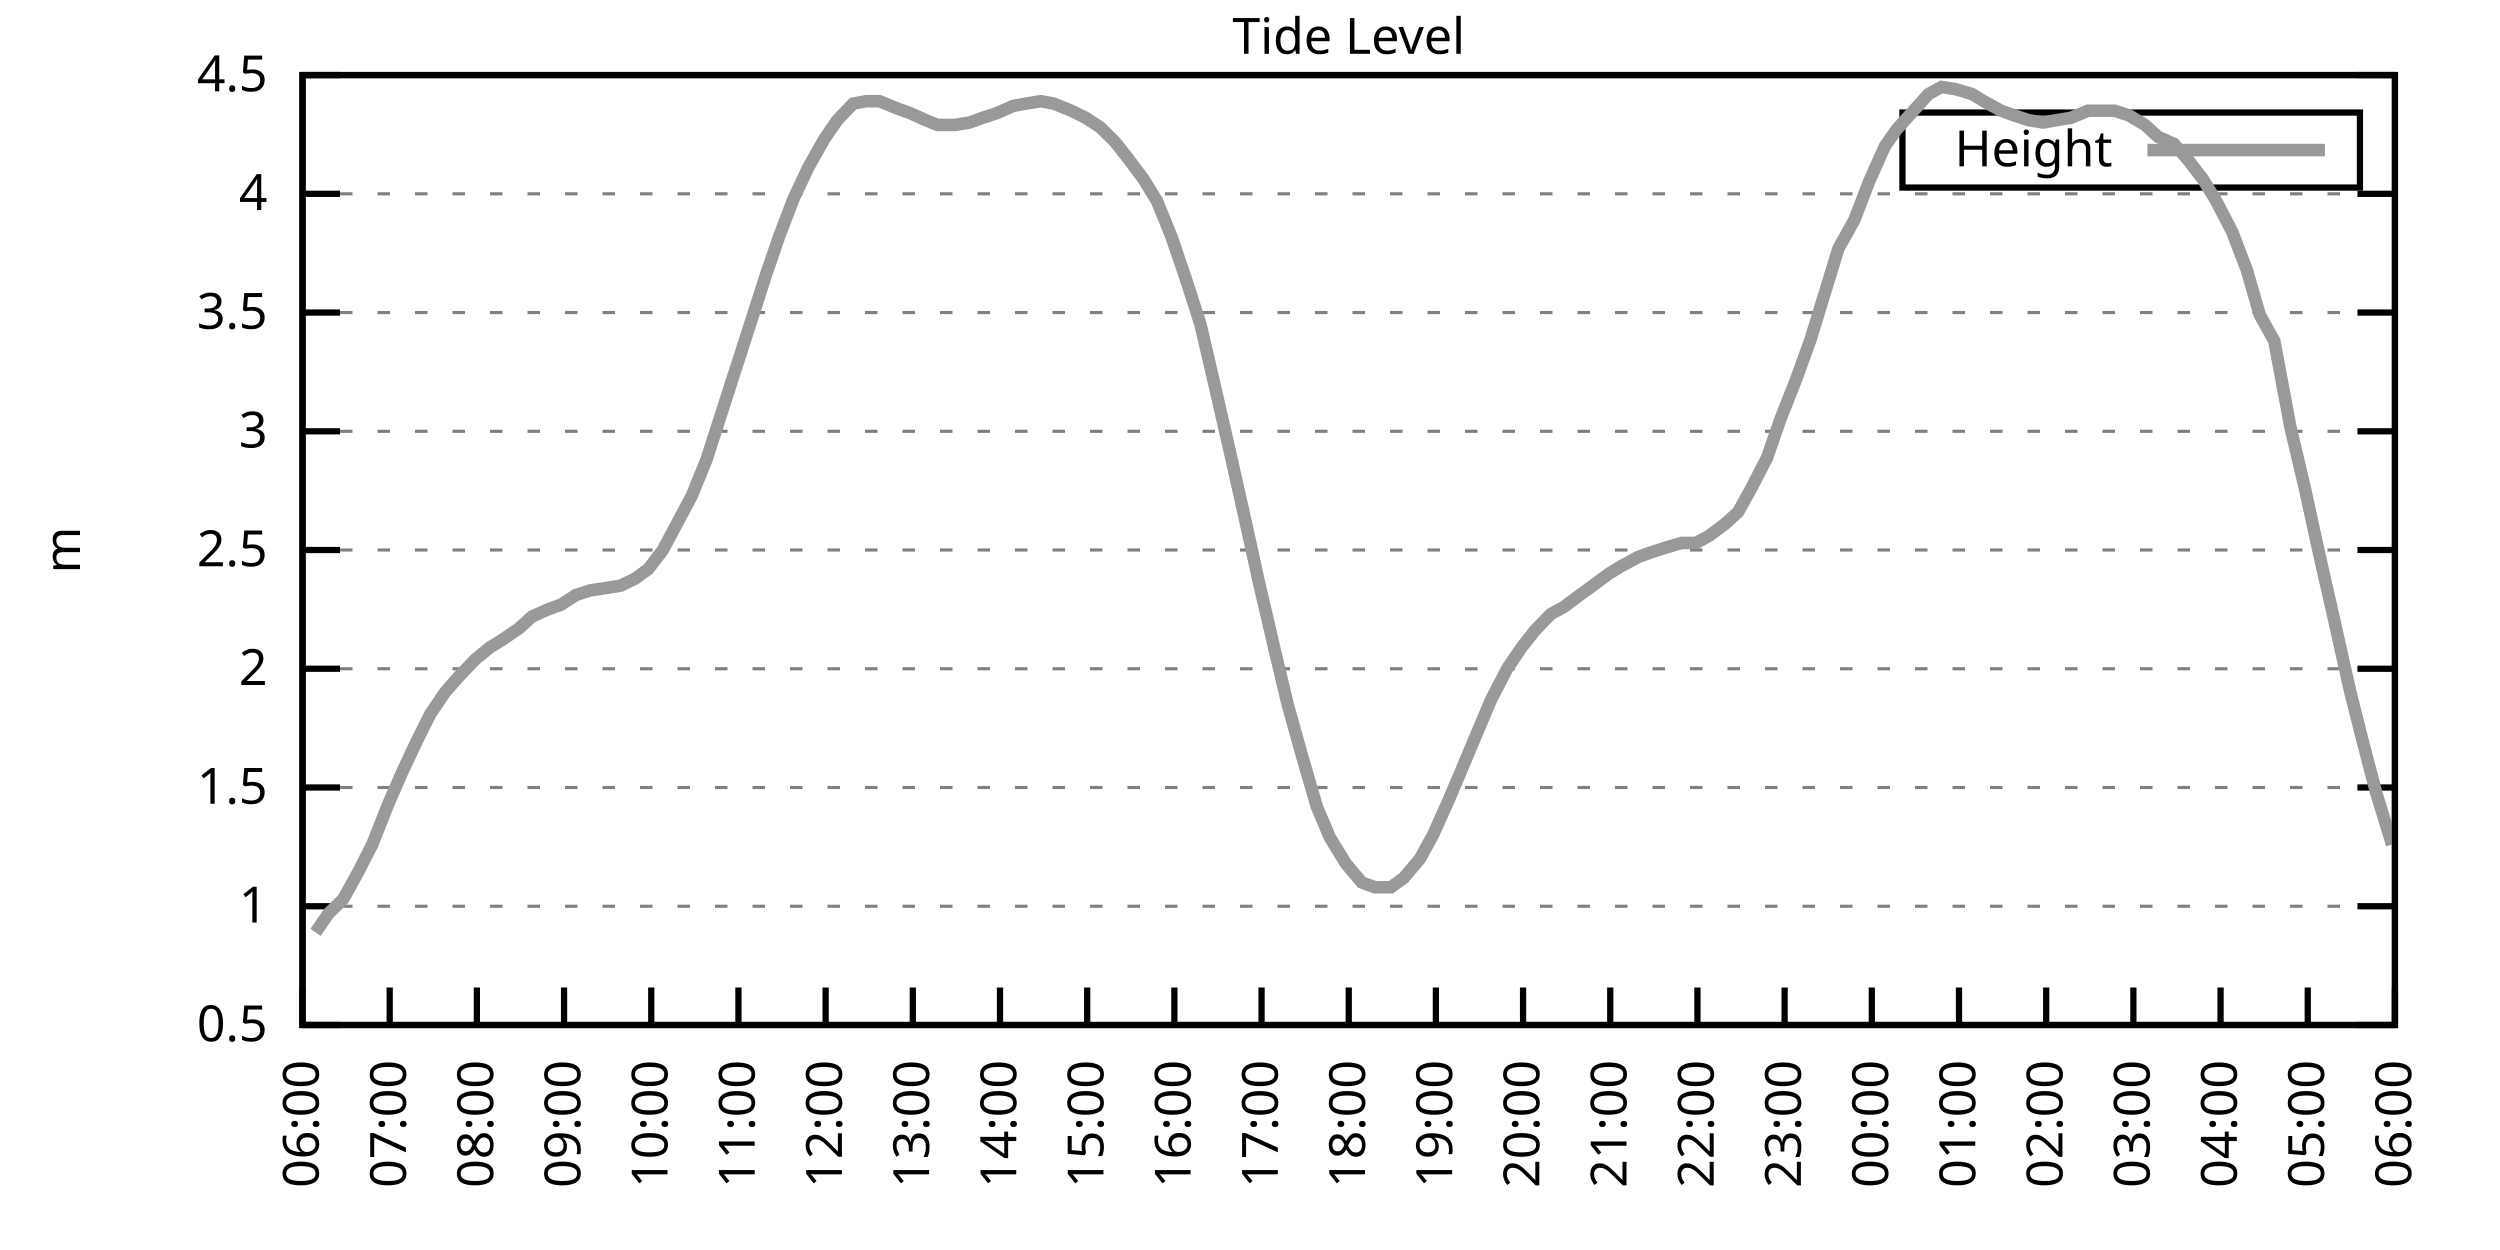
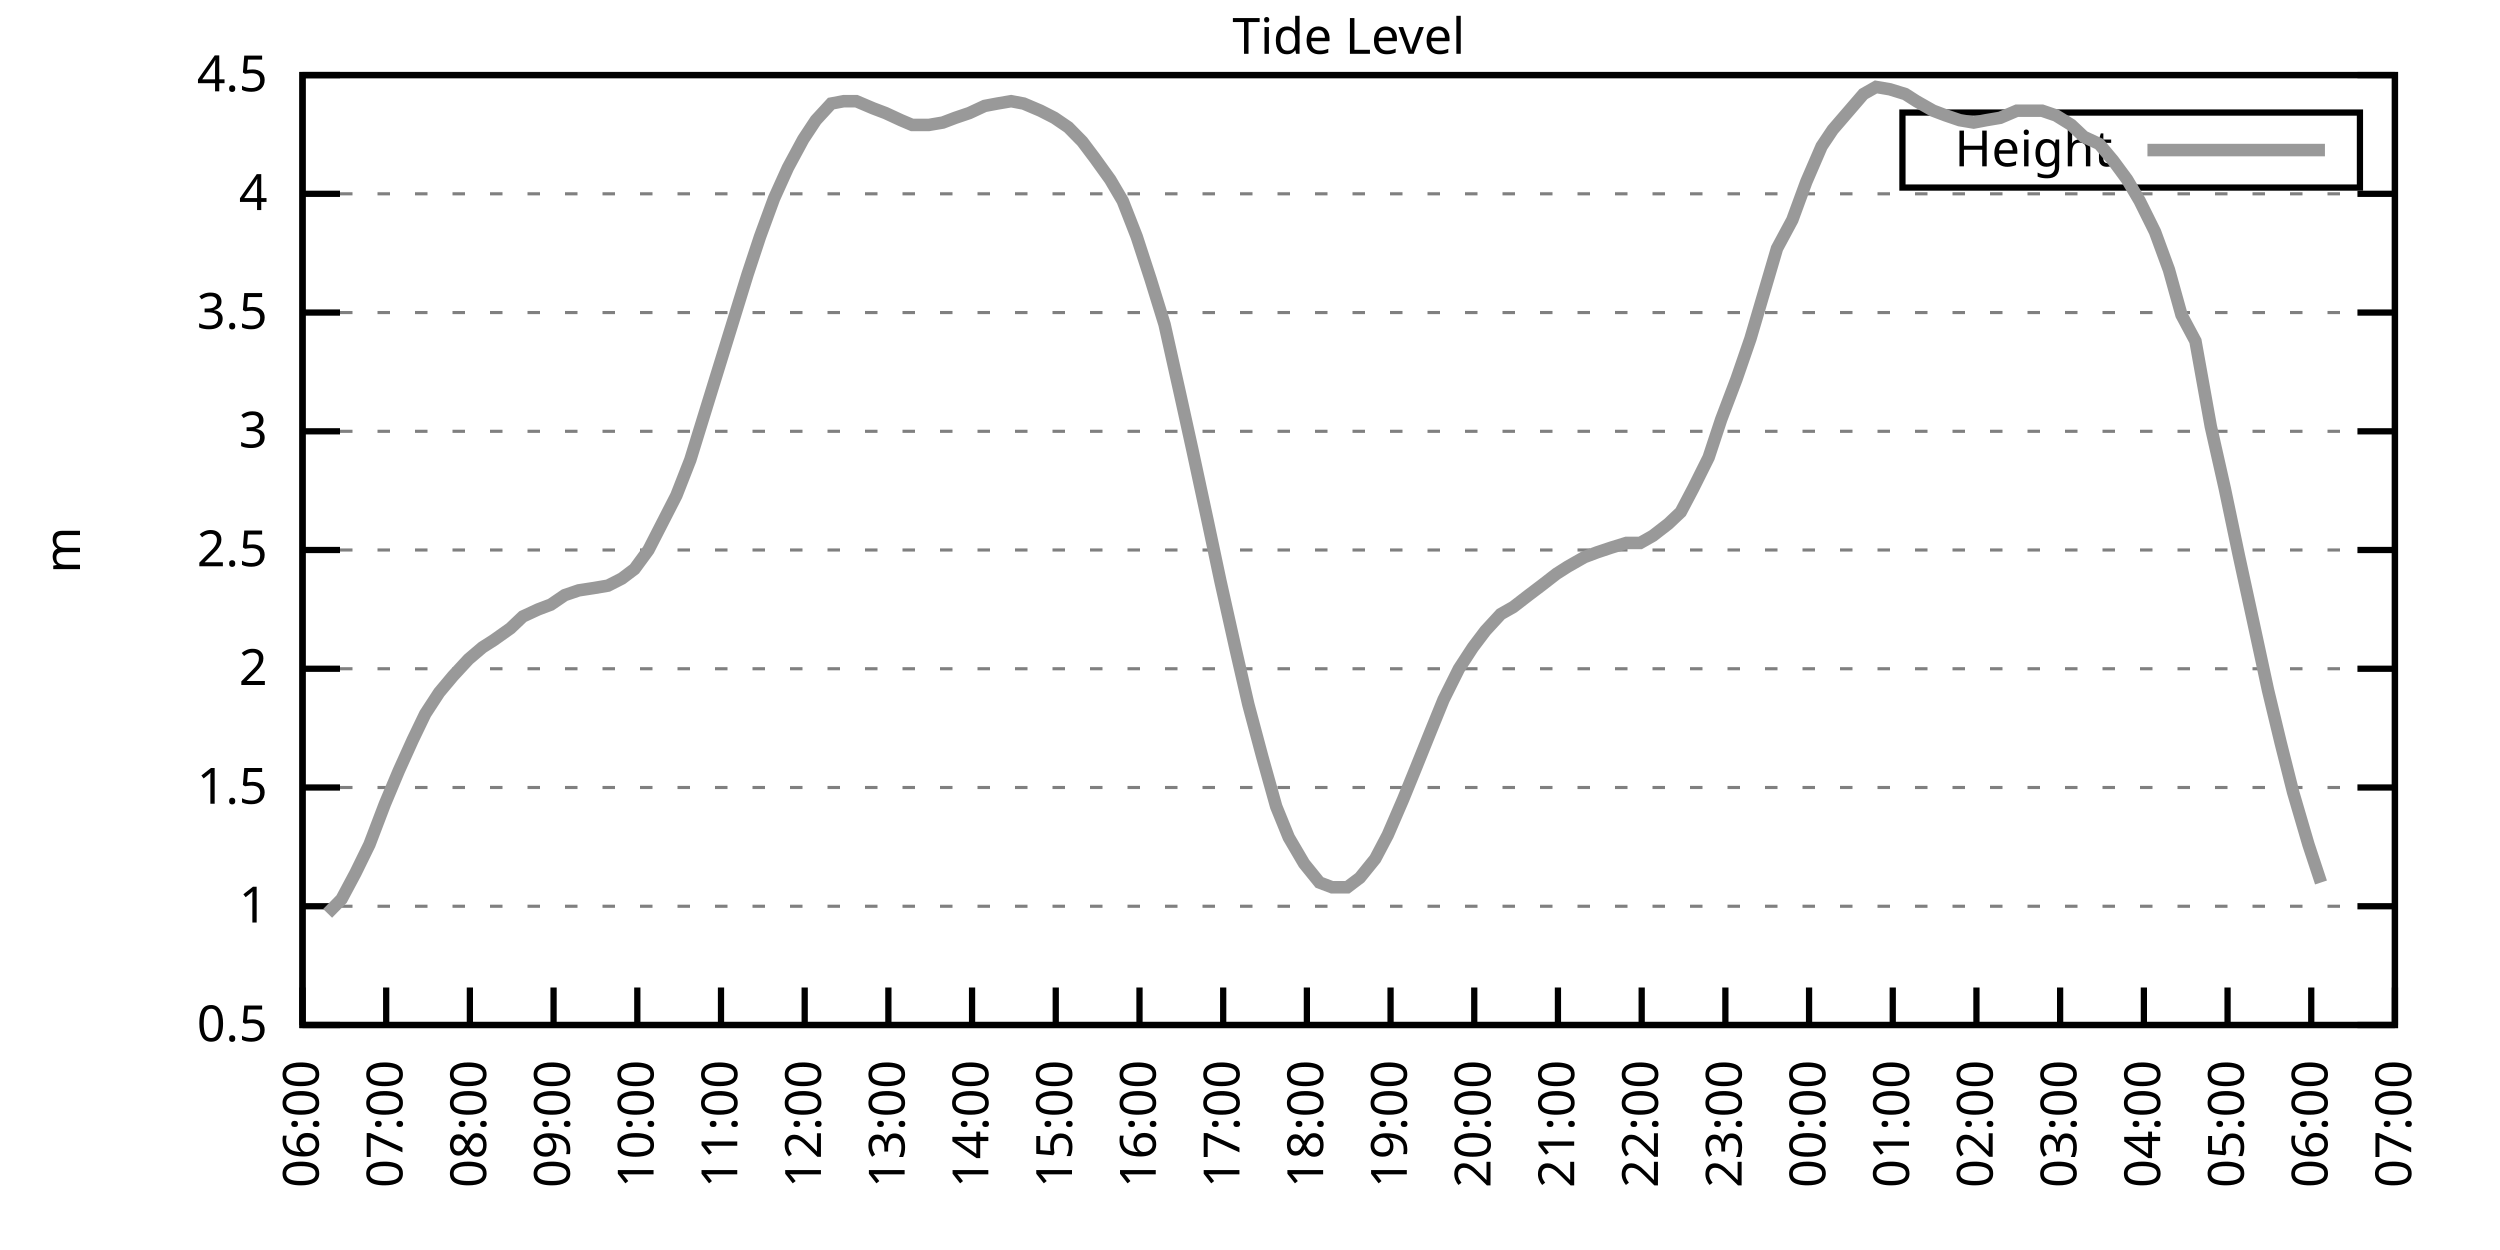
<svg xmlns="http://www.w3.org/2000/svg" xmlns:xlink="http://www.w3.org/1999/xlink" width="400" height="200" viewBox="0 0 400 200">
  <g id="gnuplot_canvas">
    <rect x="0" y="0" width="400" height="200" fill="none" />
    <defs>
      <circle id="gpDot" r="0.5" stroke-width="0.5" stroke="currentColor" />
      <path id="gpPt0" stroke-width="0.333" stroke="currentColor" d="M-1,0 h2 M0,-1 v2" />
      <path id="gpPt1" stroke-width="0.333" stroke="currentColor" d="M-1,-1 L1,1 M1,-1 L-1,1" />
      <path id="gpPt2" stroke-width="0.333" stroke="currentColor" d="M-1,0 L1,0 M0,-1 L0,1 M-1,-1 L1,1 M-1,1 L1,-1" />
      <rect id="gpPt3" stroke-width="0.333" stroke="currentColor" x="-1" y="-1" width="2" height="2" />
      <rect id="gpPt4" stroke-width="0.333" stroke="currentColor" fill="currentColor" x="-1" y="-1" width="2" height="2" />
      <circle id="gpPt5" stroke-width="0.333" stroke="currentColor" cx="0" cy="0" r="1" />
      <use xlink:href="#gpPt5" id="gpPt6" fill="currentColor" stroke="none" />
      <path id="gpPt7" stroke-width="0.333" stroke="currentColor" d="M0,-1.33 L-1.33,0.67 L1.33,0.67 z" />
      <use xlink:href="#gpPt7" id="gpPt8" fill="currentColor" stroke="none" />
      <use xlink:href="#gpPt7" id="gpPt9" stroke="currentColor" transform="rotate(180)" />
      <use xlink:href="#gpPt9" id="gpPt10" fill="currentColor" stroke="none" />
      <use xlink:href="#gpPt3" id="gpPt11" stroke="currentColor" transform="rotate(45)" />
      <use xlink:href="#gpPt11" id="gpPt12" fill="currentColor" stroke="none" />
      <path id="gpPt13" stroke-width="0.333" stroke="currentColor" d="M0,1.330 L1.265,0.411 L0.782,-1.067 L-0.782,-1.076 L-1.265,0.411 z" />
      <use xlink:href="#gpPt13" id="gpPt14" fill="currentColor" stroke="none" />
      <filter id="textbox" filterUnits="objectBoundingBox" x="0" y="0" height="1" width="1">
        <feFlood flood-color="white" flood-opacity="1" result="bgnd" />
        <feComposite in="SourceGraphic" in2="bgnd" operator="atop" />
      </filter>
      <filter id="greybox" filterUnits="objectBoundingBox" x="0" y="0" height="1" width="1">
        <feFlood flood-color="lightgrey" flood-opacity="1" result="grey" />
        <feComposite in="SourceGraphic" in2="grey" operator="atop" />
      </filter>
    </defs>
    <g fill="none" color="white" stroke="currentColor" stroke-width="1.00" stroke-linecap="butt" stroke-linejoin="miter">
</g>
    <g fill="none" color="black" stroke="currentColor" stroke-width="1.00" stroke-linecap="butt" stroke-linejoin="miter">
      <g stroke="none" shape-rendering="crispEdges">
        <polygon fill="rgb(255, 255, 255)" points="48.40,164.00 383.18,164.00 383.18,12.02 48.40,12.02 " />
      </g>
    </g>
    <g fill="none" color="black" stroke="currentColor" stroke-width="1.00" stroke-linecap="butt" stroke-linejoin="miter">
</g>
    <g fill="none" color="black" stroke="black" stroke-width="0.50" stroke-linecap="butt" stroke-linejoin="miter">
</g>
    <g fill="none" color="gray" stroke="currentColor" stroke-width="0.50" stroke-linecap="butt" stroke-linejoin="miter">
      <path stroke="gray" stroke-dasharray="2,4" class="gridline" d="M48.40,164.00 L383.19,164.00  " />
    </g>
    <g fill="none" color="gray" stroke="gray" stroke-width="1.00" stroke-linecap="butt" stroke-linejoin="miter">
</g>
    <g fill="none" color="black" stroke="currentColor" stroke-width="1.00" stroke-linecap="butt" stroke-linejoin="miter">
      <path stroke="black" d="M48.40,164.00 L54.40,164.00 M383.19,164.00 L377.19,164.00  " />
      <g transform="translate(42.80,166.60)" stroke="none" fill="black" font-family="Sans" font-size="8.00" text-anchor="end">
        <text>
          <tspan font-family="Sans"> 0.5</tspan>
        </text>
      </g>
    </g>
    <g fill="none" color="black" stroke="currentColor" stroke-width="1.00" stroke-linecap="butt" stroke-linejoin="miter">
</g>
    <g fill="none" color="black" stroke="black" stroke-width="0.50" stroke-linecap="butt" stroke-linejoin="miter">
</g>
    <g fill="none" color="gray" stroke="currentColor" stroke-width="0.50" stroke-linecap="butt" stroke-linejoin="miter">
      <path stroke="gray" stroke-dasharray="2,4" class="gridline" d="M48.40,145.00 L383.19,145.00  " />
    </g>
    <g fill="none" color="gray" stroke="gray" stroke-width="1.00" stroke-linecap="butt" stroke-linejoin="miter">
</g>
    <g fill="none" color="black" stroke="currentColor" stroke-width="1.00" stroke-linecap="butt" stroke-linejoin="miter">
      <path stroke="black" d="M48.40,145.00 L54.40,145.00 M383.19,145.00 L377.19,145.00  " />
      <g transform="translate(42.80,147.60)" stroke="none" fill="black" font-family="Sans" font-size="8.00" text-anchor="end">
        <text>
          <tspan font-family="Sans"> 1</tspan>
        </text>
      </g>
    </g>
    <g fill="none" color="black" stroke="currentColor" stroke-width="1.00" stroke-linecap="butt" stroke-linejoin="miter">
</g>
    <g fill="none" color="black" stroke="black" stroke-width="0.50" stroke-linecap="butt" stroke-linejoin="miter">
</g>
    <g fill="none" color="gray" stroke="currentColor" stroke-width="0.50" stroke-linecap="butt" stroke-linejoin="miter">
      <path stroke="gray" stroke-dasharray="2,4" class="gridline" d="M48.40,126.00 L383.19,126.00  " />
    </g>
    <g fill="none" color="gray" stroke="gray" stroke-width="1.00" stroke-linecap="butt" stroke-linejoin="miter">
</g>
    <g fill="none" color="black" stroke="currentColor" stroke-width="1.00" stroke-linecap="butt" stroke-linejoin="miter">
      <path stroke="black" d="M48.40,126.00 L54.40,126.00 M383.19,126.00 L377.19,126.00  " />
      <g transform="translate(42.80,128.60)" stroke="none" fill="black" font-family="Sans" font-size="8.00" text-anchor="end">
        <text>
          <tspan font-family="Sans"> 1.5</tspan>
        </text>
      </g>
    </g>
    <g fill="none" color="black" stroke="currentColor" stroke-width="1.00" stroke-linecap="butt" stroke-linejoin="miter">
</g>
    <g fill="none" color="black" stroke="black" stroke-width="0.50" stroke-linecap="butt" stroke-linejoin="miter">
</g>
    <g fill="none" color="gray" stroke="currentColor" stroke-width="0.50" stroke-linecap="butt" stroke-linejoin="miter">
      <path stroke="gray" stroke-dasharray="2,4" class="gridline" d="M48.40,107.00 L383.19,107.00  " />
    </g>
    <g fill="none" color="gray" stroke="gray" stroke-width="1.00" stroke-linecap="butt" stroke-linejoin="miter">
</g>
    <g fill="none" color="black" stroke="currentColor" stroke-width="1.00" stroke-linecap="butt" stroke-linejoin="miter">
      <path stroke="black" d="M48.40,107.00 L54.40,107.00 M383.19,107.00 L377.19,107.00  " />
      <g transform="translate(42.80,109.60)" stroke="none" fill="black" font-family="Sans" font-size="8.00" text-anchor="end">
        <text>
          <tspan font-family="Sans"> 2</tspan>
        </text>
      </g>
    </g>
    <g fill="none" color="black" stroke="currentColor" stroke-width="1.00" stroke-linecap="butt" stroke-linejoin="miter">
</g>
    <g fill="none" color="black" stroke="black" stroke-width="0.50" stroke-linecap="butt" stroke-linejoin="miter">
</g>
    <g fill="none" color="gray" stroke="currentColor" stroke-width="0.50" stroke-linecap="butt" stroke-linejoin="miter">
      <path stroke="gray" stroke-dasharray="2,4" class="gridline" d="M48.40,88.00 L383.19,88.00  " />
    </g>
    <g fill="none" color="gray" stroke="gray" stroke-width="1.00" stroke-linecap="butt" stroke-linejoin="miter">
</g>
    <g fill="none" color="black" stroke="currentColor" stroke-width="1.00" stroke-linecap="butt" stroke-linejoin="miter">
      <path stroke="black" d="M48.40,88.00 L54.40,88.00 M383.19,88.00 L377.19,88.00  " />
      <g transform="translate(42.80,90.60)" stroke="none" fill="black" font-family="Sans" font-size="8.00" text-anchor="end">
        <text>
          <tspan font-family="Sans"> 2.5</tspan>
        </text>
      </g>
    </g>
    <g fill="none" color="black" stroke="currentColor" stroke-width="1.00" stroke-linecap="butt" stroke-linejoin="miter">
</g>
    <g fill="none" color="black" stroke="black" stroke-width="0.50" stroke-linecap="butt" stroke-linejoin="miter">
</g>
    <g fill="none" color="gray" stroke="currentColor" stroke-width="0.50" stroke-linecap="butt" stroke-linejoin="miter">
      <path stroke="gray" stroke-dasharray="2,4" class="gridline" d="M48.40,69.01 L383.19,69.01  " />
    </g>
    <g fill="none" color="gray" stroke="gray" stroke-width="1.00" stroke-linecap="butt" stroke-linejoin="miter">
</g>
    <g fill="none" color="black" stroke="currentColor" stroke-width="1.00" stroke-linecap="butt" stroke-linejoin="miter">
      <path stroke="black" d="M48.40,69.01 L54.40,69.01 M383.19,69.01 L377.19,69.01  " />
      <g transform="translate(42.80,71.61)" stroke="none" fill="black" font-family="Sans" font-size="8.00" text-anchor="end">
        <text>
          <tspan font-family="Sans"> 3</tspan>
        </text>
      </g>
    </g>
    <g fill="none" color="black" stroke="currentColor" stroke-width="1.00" stroke-linecap="butt" stroke-linejoin="miter">
</g>
    <g fill="none" color="black" stroke="black" stroke-width="0.50" stroke-linecap="butt" stroke-linejoin="miter">
</g>
    <g fill="none" color="gray" stroke="currentColor" stroke-width="0.50" stroke-linecap="butt" stroke-linejoin="miter">
      <path stroke="gray" stroke-dasharray="2,4" class="gridline" d="M48.40,50.01 L383.19,50.01  " />
    </g>
    <g fill="none" color="gray" stroke="gray" stroke-width="1.00" stroke-linecap="butt" stroke-linejoin="miter">
</g>
    <g fill="none" color="black" stroke="currentColor" stroke-width="1.00" stroke-linecap="butt" stroke-linejoin="miter">
      <path stroke="black" d="M48.40,50.01 L54.40,50.01 M383.19,50.01 L377.19,50.01  " />
      <g transform="translate(42.80,52.61)" stroke="none" fill="black" font-family="Sans" font-size="8.00" text-anchor="end">
        <text>
          <tspan font-family="Sans"> 3.5</tspan>
        </text>
      </g>
    </g>
    <g fill="none" color="black" stroke="currentColor" stroke-width="1.00" stroke-linecap="butt" stroke-linejoin="miter">
</g>
    <g fill="none" color="black" stroke="black" stroke-width="0.50" stroke-linecap="butt" stroke-linejoin="miter">
</g>
    <g fill="none" color="gray" stroke="currentColor" stroke-width="0.50" stroke-linecap="butt" stroke-linejoin="miter">
      <path stroke="gray" stroke-dasharray="2,4" class="gridline" d="M48.40,31.01 L383.19,31.01  " />
    </g>
    <g fill="none" color="gray" stroke="gray" stroke-width="1.00" stroke-linecap="butt" stroke-linejoin="miter">
</g>
    <g fill="none" color="black" stroke="currentColor" stroke-width="1.00" stroke-linecap="butt" stroke-linejoin="miter">
      <path stroke="black" d="M48.40,31.01 L54.40,31.01 M383.19,31.01 L377.19,31.01  " />
      <g transform="translate(42.80,33.61)" stroke="none" fill="black" font-family="Sans" font-size="8.00" text-anchor="end">
        <text>
          <tspan font-family="Sans"> 4</tspan>
        </text>
      </g>
    </g>
    <g fill="none" color="black" stroke="currentColor" stroke-width="1.00" stroke-linecap="butt" stroke-linejoin="miter">
</g>
    <g fill="none" color="black" stroke="black" stroke-width="0.50" stroke-linecap="butt" stroke-linejoin="miter">
</g>
    <g fill="none" color="gray" stroke="currentColor" stroke-width="0.50" stroke-linecap="butt" stroke-linejoin="miter">
      <path stroke="gray" stroke-dasharray="2,4" class="gridline" d="M48.40,12.01 L383.19,12.01  " />
    </g>
    <g fill="none" color="gray" stroke="gray" stroke-width="1.00" stroke-linecap="butt" stroke-linejoin="miter">
</g>
    <g fill="none" color="black" stroke="currentColor" stroke-width="1.00" stroke-linecap="butt" stroke-linejoin="miter">
      <path stroke="black" d="M48.40,12.01 L54.40,12.01 M383.19,12.01 L377.19,12.01  " />
      <g transform="translate(42.80,14.61)" stroke="none" fill="black" font-family="Sans" font-size="8.00" text-anchor="end">
        <text>
          <tspan font-family="Sans"> 4.5</tspan>
        </text>
      </g>
    </g>
    <g fill="none" color="black" stroke="currentColor" stroke-width="1.00" stroke-linecap="butt" stroke-linejoin="miter">
      <path stroke="black" d="M48.40,164.00 L48.40,158.00  " />
      <g transform="translate(51.00,169.60) rotate(270.00)" stroke="none" fill="black" font-family="Sans" font-size="8.00" text-anchor="end">
        <text>
          <tspan font-family="Sans">06:00</tspan>
        </text>
      </g>
    </g>
    <g fill="none" color="black" stroke="currentColor" stroke-width="1.00" stroke-linecap="butt" stroke-linejoin="miter">
-       <path stroke="black" d="M62.35,164.00 L62.35,158.00  " />
-       <g transform="translate(64.95,169.60) rotate(270.00)" stroke="none" fill="black" font-family="Sans" font-size="8.00" text-anchor="end">
+       <path stroke="black" d="M61.79,164.00 L61.79,158.00  " />
+       <g transform="translate(64.39,169.60) rotate(270.00)" stroke="none" fill="black" font-family="Sans" font-size="8.00" text-anchor="end">
        <text>
          <tspan font-family="Sans">07:00</tspan>
        </text>
      </g>
    </g>
    <g fill="none" color="black" stroke="currentColor" stroke-width="1.00" stroke-linecap="butt" stroke-linejoin="miter">
-       <path stroke="black" d="M76.30,164.00 L76.30,158.00  " />
-       <g transform="translate(78.90,169.60) rotate(270.00)" stroke="none" fill="black" font-family="Sans" font-size="8.00" text-anchor="end">
+       <path stroke="black" d="M75.18,164.00 L75.18,158.00  " />
+       <g transform="translate(77.78,169.60) rotate(270.00)" stroke="none" fill="black" font-family="Sans" font-size="8.00" text-anchor="end">
        <text>
          <tspan font-family="Sans">08:00</tspan>
        </text>
      </g>
    </g>
    <g fill="none" color="black" stroke="currentColor" stroke-width="1.00" stroke-linecap="butt" stroke-linejoin="miter">
-       <path stroke="black" d="M90.25,164.00 L90.25,158.00  " />
-       <g transform="translate(92.85,169.60) rotate(270.00)" stroke="none" fill="black" font-family="Sans" font-size="8.00" text-anchor="end">
+       <path stroke="black" d="M88.57,164.00 L88.57,158.00  " />
+       <g transform="translate(91.17,169.60) rotate(270.00)" stroke="none" fill="black" font-family="Sans" font-size="8.00" text-anchor="end">
        <text>
          <tspan font-family="Sans">09:00</tspan>
        </text>
      </g>
    </g>
    <g fill="none" color="black" stroke="currentColor" stroke-width="1.00" stroke-linecap="butt" stroke-linejoin="miter">
-       <path stroke="black" d="M104.20,164.00 L104.20,158.00  " />
-       <g transform="translate(106.80,169.60) rotate(270.00)" stroke="none" fill="black" font-family="Sans" font-size="8.00" text-anchor="end">
+       <path stroke="black" d="M101.97,164.00 L101.97,158.00  " />
+       <g transform="translate(104.57,169.60) rotate(270.00)" stroke="none" fill="black" font-family="Sans" font-size="8.00" text-anchor="end">
        <text>
          <tspan font-family="Sans">10:00</tspan>
        </text>
      </g>
    </g>
    <g fill="none" color="black" stroke="currentColor" stroke-width="1.00" stroke-linecap="butt" stroke-linejoin="miter">
-       <path stroke="black" d="M118.15,164.00 L118.15,158.00  " />
-       <g transform="translate(120.75,169.60) rotate(270.00)" stroke="none" fill="black" font-family="Sans" font-size="8.00" text-anchor="end">
+       <path stroke="black" d="M115.36,164.00 L115.36,158.00  " />
+       <g transform="translate(117.96,169.60) rotate(270.00)" stroke="none" fill="black" font-family="Sans" font-size="8.00" text-anchor="end">
        <text>
          <tspan font-family="Sans">11:00</tspan>
        </text>
      </g>
    </g>
    <g fill="none" color="black" stroke="currentColor" stroke-width="1.00" stroke-linecap="butt" stroke-linejoin="miter">
-       <path stroke="black" d="M132.10,164.00 L132.10,158.00  " />
-       <g transform="translate(134.70,169.60) rotate(270.00)" stroke="none" fill="black" font-family="Sans" font-size="8.00" text-anchor="end">
+       <path stroke="black" d="M128.75,164.00 L128.75,158.00  " />
+       <g transform="translate(131.35,169.60) rotate(270.00)" stroke="none" fill="black" font-family="Sans" font-size="8.00" text-anchor="end">
        <text>
          <tspan font-family="Sans">12:00</tspan>
        </text>
      </g>
    </g>
    <g fill="none" color="black" stroke="currentColor" stroke-width="1.00" stroke-linecap="butt" stroke-linejoin="miter">
-       <path stroke="black" d="M146.05,164.00 L146.05,158.00  " />
-       <g transform="translate(148.65,169.60) rotate(270.00)" stroke="none" fill="black" font-family="Sans" font-size="8.00" text-anchor="end">
+       <path stroke="black" d="M142.14,164.00 L142.14,158.00  " />
+       <g transform="translate(144.74,169.60) rotate(270.00)" stroke="none" fill="black" font-family="Sans" font-size="8.00" text-anchor="end">
        <text>
          <tspan font-family="Sans">13:00</tspan>
        </text>
      </g>
    </g>
    <g fill="none" color="black" stroke="currentColor" stroke-width="1.00" stroke-linecap="butt" stroke-linejoin="miter">
-       <path stroke="black" d="M160.00,164.00 L160.00,158.00  " />
-       <g transform="translate(162.60,169.60) rotate(270.00)" stroke="none" fill="black" font-family="Sans" font-size="8.00" text-anchor="end">
+       <path stroke="black" d="M155.53,164.00 L155.53,158.00  " />
+       <g transform="translate(158.13,169.60) rotate(270.00)" stroke="none" fill="black" font-family="Sans" font-size="8.00" text-anchor="end">
        <text>
          <tspan font-family="Sans">14:00</tspan>
        </text>
      </g>
    </g>
    <g fill="none" color="black" stroke="currentColor" stroke-width="1.00" stroke-linecap="butt" stroke-linejoin="miter">
-       <path stroke="black" d="M173.95,164.00 L173.95,158.00  " />
-       <g transform="translate(176.55,169.60) rotate(270.00)" stroke="none" fill="black" font-family="Sans" font-size="8.00" text-anchor="end">
+       <path stroke="black" d="M168.92,164.00 L168.92,158.00  " />
+       <g transform="translate(171.52,169.60) rotate(270.00)" stroke="none" fill="black" font-family="Sans" font-size="8.00" text-anchor="end">
        <text>
          <tspan font-family="Sans">15:00</tspan>
        </text>
      </g>
    </g>
    <g fill="none" color="black" stroke="currentColor" stroke-width="1.00" stroke-linecap="butt" stroke-linejoin="miter">
-       <path stroke="black" d="M187.90,164.00 L187.90,158.00  " />
-       <g transform="translate(190.50,169.60) rotate(270.00)" stroke="none" fill="black" font-family="Sans" font-size="8.00" text-anchor="end">
+       <path stroke="black" d="M182.32,164.00 L182.32,158.00  " />
+       <g transform="translate(184.92,169.60) rotate(270.00)" stroke="none" fill="black" font-family="Sans" font-size="8.00" text-anchor="end">
        <text>
          <tspan font-family="Sans">16:00</tspan>
        </text>
      </g>
    </g>
    <g fill="none" color="black" stroke="currentColor" stroke-width="1.00" stroke-linecap="butt" stroke-linejoin="miter">
-       <path stroke="black" d="M201.85,164.00 L201.85,158.00  " />
-       <g transform="translate(204.45,169.60) rotate(270.00)" stroke="none" fill="black" font-family="Sans" font-size="8.00" text-anchor="end">
+       <path stroke="black" d="M195.71,164.00 L195.71,158.00  " />
+       <g transform="translate(198.31,169.60) rotate(270.00)" stroke="none" fill="black" font-family="Sans" font-size="8.00" text-anchor="end">
        <text>
          <tspan font-family="Sans">17:00</tspan>
        </text>
      </g>
    </g>
    <g fill="none" color="black" stroke="currentColor" stroke-width="1.00" stroke-linecap="butt" stroke-linejoin="miter">
-       <path stroke="black" d="M215.80,164.00 L215.80,158.00  " />
-       <g transform="translate(218.40,169.60) rotate(270.00)" stroke="none" fill="black" font-family="Sans" font-size="8.00" text-anchor="end">
+       <path stroke="black" d="M209.10,164.00 L209.10,158.00  " />
+       <g transform="translate(211.70,169.60) rotate(270.00)" stroke="none" fill="black" font-family="Sans" font-size="8.00" text-anchor="end">
        <text>
          <tspan font-family="Sans">18:00</tspan>
        </text>
      </g>
    </g>
    <g fill="none" color="black" stroke="currentColor" stroke-width="1.00" stroke-linecap="butt" stroke-linejoin="miter">
-       <path stroke="black" d="M229.74,164.00 L229.74,158.00  " />
-       <g transform="translate(232.34,169.60) rotate(270.00)" stroke="none" fill="black" font-family="Sans" font-size="8.00" text-anchor="end">
+       <path stroke="black" d="M222.49,164.00 L222.49,158.00  " />
+       <g transform="translate(225.09,169.60) rotate(270.00)" stroke="none" fill="black" font-family="Sans" font-size="8.00" text-anchor="end">
        <text>
          <tspan font-family="Sans">19:00</tspan>
        </text>
      </g>
    </g>
    <g fill="none" color="black" stroke="currentColor" stroke-width="1.00" stroke-linecap="butt" stroke-linejoin="miter">
-       <path stroke="black" d="M243.69,164.00 L243.69,158.00  " />
-       <g transform="translate(246.29,169.60) rotate(270.00)" stroke="none" fill="black" font-family="Sans" font-size="8.00" text-anchor="end">
+       <path stroke="black" d="M235.88,164.00 L235.88,158.00  " />
+       <g transform="translate(238.48,169.60) rotate(270.00)" stroke="none" fill="black" font-family="Sans" font-size="8.00" text-anchor="end">
        <text>
          <tspan font-family="Sans">20:00</tspan>
        </text>
      </g>
    </g>
    <g fill="none" color="black" stroke="currentColor" stroke-width="1.00" stroke-linecap="butt" stroke-linejoin="miter">
-       <path stroke="black" d="M257.64,164.00 L257.64,158.00  " />
-       <g transform="translate(260.24,169.60) rotate(270.00)" stroke="none" fill="black" font-family="Sans" font-size="8.00" text-anchor="end">
+       <path stroke="black" d="M249.27,164.00 L249.27,158.00  " />
+       <g transform="translate(251.87,169.60) rotate(270.00)" stroke="none" fill="black" font-family="Sans" font-size="8.00" text-anchor="end">
        <text>
          <tspan font-family="Sans">21:00</tspan>
        </text>
      </g>
    </g>
    <g fill="none" color="black" stroke="currentColor" stroke-width="1.00" stroke-linecap="butt" stroke-linejoin="miter">
-       <path stroke="black" d="M271.59,164.00 L271.59,158.00  " />
-       <g transform="translate(274.19,169.60) rotate(270.00)" stroke="none" fill="black" font-family="Sans" font-size="8.00" text-anchor="end">
+       <path stroke="black" d="M262.67,164.00 L262.67,158.00  " />
+       <g transform="translate(265.27,169.60) rotate(270.00)" stroke="none" fill="black" font-family="Sans" font-size="8.00" text-anchor="end">
        <text>
          <tspan font-family="Sans">22:00</tspan>
        </text>
      </g>
    </g>
    <g fill="none" color="black" stroke="currentColor" stroke-width="1.00" stroke-linecap="butt" stroke-linejoin="miter">
-       <path stroke="black" d="M285.54,164.00 L285.54,158.00  " />
-       <g transform="translate(288.14,169.60) rotate(270.00)" stroke="none" fill="black" font-family="Sans" font-size="8.00" text-anchor="end">
+       <path stroke="black" d="M276.06,164.00 L276.06,158.00  " />
+       <g transform="translate(278.66,169.60) rotate(270.00)" stroke="none" fill="black" font-family="Sans" font-size="8.00" text-anchor="end">
        <text>
          <tspan font-family="Sans">23:00</tspan>
        </text>
      </g>
    </g>
    <g fill="none" color="black" stroke="currentColor" stroke-width="1.00" stroke-linecap="butt" stroke-linejoin="miter">
-       <path stroke="black" d="M299.49,164.00 L299.49,158.00  " />
-       <g transform="translate(302.09,169.60) rotate(270.00)" stroke="none" fill="black" font-family="Sans" font-size="8.00" text-anchor="end">
+       <path stroke="black" d="M289.45,164.00 L289.45,158.00  " />
+       <g transform="translate(292.05,169.60) rotate(270.00)" stroke="none" fill="black" font-family="Sans" font-size="8.00" text-anchor="end">
        <text>
          <tspan font-family="Sans">00:00</tspan>
        </text>
      </g>
    </g>
    <g fill="none" color="black" stroke="currentColor" stroke-width="1.00" stroke-linecap="butt" stroke-linejoin="miter">
-       <path stroke="black" d="M313.44,164.00 L313.44,158.00  " />
-       <g transform="translate(316.04,169.60) rotate(270.00)" stroke="none" fill="black" font-family="Sans" font-size="8.00" text-anchor="end">
+       <path stroke="black" d="M302.84,164.00 L302.84,158.00  " />
+       <g transform="translate(305.44,169.60) rotate(270.00)" stroke="none" fill="black" font-family="Sans" font-size="8.00" text-anchor="end">
        <text>
          <tspan font-family="Sans">01:00</tspan>
        </text>
      </g>
    </g>
    <g fill="none" color="black" stroke="currentColor" stroke-width="1.00" stroke-linecap="butt" stroke-linejoin="miter">
-       <path stroke="black" d="M327.39,164.00 L327.39,158.00  " />
-       <g transform="translate(329.99,169.60) rotate(270.00)" stroke="none" fill="black" font-family="Sans" font-size="8.00" text-anchor="end">
+       <path stroke="black" d="M316.23,164.00 L316.23,158.00  " />
+       <g transform="translate(318.83,169.60) rotate(270.00)" stroke="none" fill="black" font-family="Sans" font-size="8.00" text-anchor="end">
        <text>
          <tspan font-family="Sans">02:00</tspan>
        </text>
      </g>
    </g>
    <g fill="none" color="black" stroke="currentColor" stroke-width="1.00" stroke-linecap="butt" stroke-linejoin="miter">
-       <path stroke="black" d="M341.34,164.00 L341.34,158.00  " />
-       <g transform="translate(343.94,169.60) rotate(270.00)" stroke="none" fill="black" font-family="Sans" font-size="8.00" text-anchor="end">
+       <path stroke="black" d="M329.62,164.00 L329.62,158.00  " />
+       <g transform="translate(332.22,169.60) rotate(270.00)" stroke="none" fill="black" font-family="Sans" font-size="8.00" text-anchor="end">
        <text>
          <tspan font-family="Sans">03:00</tspan>
        </text>
      </g>
    </g>
    <g fill="none" color="black" stroke="currentColor" stroke-width="1.00" stroke-linecap="butt" stroke-linejoin="miter">
-       <path stroke="black" d="M355.29,164.00 L355.29,158.00  " />
-       <g transform="translate(357.89,169.60) rotate(270.00)" stroke="none" fill="black" font-family="Sans" font-size="8.00" text-anchor="end">
+       <path stroke="black" d="M343.02,164.00 L343.02,158.00  " />
+       <g transform="translate(345.62,169.60) rotate(270.00)" stroke="none" fill="black" font-family="Sans" font-size="8.00" text-anchor="end">
        <text>
          <tspan font-family="Sans">04:00</tspan>
        </text>
      </g>
    </g>
    <g fill="none" color="black" stroke="currentColor" stroke-width="1.00" stroke-linecap="butt" stroke-linejoin="miter">
-       <path stroke="black" d="M369.24,164.00 L369.24,158.00  " />
-       <g transform="translate(371.84,169.60) rotate(270.00)" stroke="none" fill="black" font-family="Sans" font-size="8.00" text-anchor="end">
+       <path stroke="black" d="M356.41,164.00 L356.41,158.00  " />
+       <g transform="translate(359.01,169.60) rotate(270.00)" stroke="none" fill="black" font-family="Sans" font-size="8.00" text-anchor="end">
        <text>
          <tspan font-family="Sans">05:00</tspan>
+         </text>
+       </g>
+     </g>
+     <g fill="none" color="black" stroke="currentColor" stroke-width="1.00" stroke-linecap="butt" stroke-linejoin="miter">
+       <path stroke="black" d="M369.80,164.00 L369.80,158.00  " />
+       <g transform="translate(372.40,169.60) rotate(270.00)" stroke="none" fill="black" font-family="Sans" font-size="8.00" text-anchor="end">
+         <text>
+           <tspan font-family="Sans">06:00</tspan>
        </text>
      </g>
    </g>
    <g fill="none" color="black" stroke="currentColor" stroke-width="1.00" stroke-linecap="butt" stroke-linejoin="miter">
      <path stroke="black" d="M383.19,164.00 L383.19,158.00  " />
      <g transform="translate(385.79,169.60) rotate(270.00)" stroke="none" fill="black" font-family="Sans" font-size="8.00" text-anchor="end">
        <text>
-           <tspan font-family="Sans">06:00</tspan>
+           <tspan font-family="Sans">07:00</tspan>
        </text>
      </g>
    </g>
    <g fill="none" color="black" stroke="currentColor" stroke-width="1.00" stroke-linecap="butt" stroke-linejoin="miter">
</g>
    <g fill="none" color="black" stroke="currentColor" stroke-width="1.00" stroke-linecap="butt" stroke-linejoin="miter">
      <path stroke="black" d="M48.40,12.01 L48.40,164.00 L383.19,164.00 L383.19,12.01 L48.40,12.01 Z  " />
    </g>
    <g fill="none" color="black" stroke="currentColor" stroke-width="1.00" stroke-linecap="butt" stroke-linejoin="miter">
</g>
    <g fill="none" color="black" stroke="currentColor" stroke-width="1.00" stroke-linecap="butt" stroke-linejoin="miter">
      <path stroke="black" d="M304.39,30.01 L304.39,18.01 L377.59,18.01 L377.59,30.01 L304.39,30.01 Z  " />
    </g>
    <g id="Tide_level_plot_1">
      <g fill="none" color="white" stroke="black" stroke-width="2.00" stroke-linecap="butt" stroke-linejoin="miter">
</g>
      <g fill="none" color="black" stroke="currentColor" stroke-width="2.00" stroke-linecap="butt" stroke-linejoin="miter">
        <g transform="translate(337.99,26.61)" stroke="none" fill="black" font-family="Sans" font-size="8.00" text-anchor="end">
          <text>
            <tspan font-family="Sans">Height</tspan>
          </text>
        </g>
      </g>
      <g fill="none" color="black" stroke="currentColor" stroke-width="2.00" stroke-linecap="butt" stroke-linejoin="miter">
-         <path stroke="rgb(153, 153, 153)" d="M343.59,24.01 L371.99,24.01 M50.49,149.18 L52.58,146.14 L54.91,143.86 L57.23,139.68 L59.56,135.12 L62.12,128.66   L64.44,123.34 L66.77,118.40 L68.86,114.22 L71.18,110.80 L73.51,108.14 L76.07,105.48 L78.39,103.58 L80.25,102.44   L83.04,100.54 L85.13,98.64 L87.69,97.50 L89.78,96.74 L92.11,95.22 L94.43,94.46 L96.99,94.08 L99.32,93.70   L101.64,92.56 L103.73,91.04 L106.06,88.00 L110.71,79.27 L113.03,73.57 L117.68,59.13 L120.01,51.91 L122.57,43.93   L124.66,37.85 L126.98,31.77 L129.31,26.83 L131.87,22.27 L133.96,19.23 L136.51,16.57 L138.61,16.19 L140.70,16.19   L143.49,17.33 L145.58,18.09 L148.14,19.23 L150.00,19.99 L152.79,19.99 L155.11,19.61 L157.21,18.85 L159.53,18.09   L162.09,16.95 L164.18,16.57 L166.51,16.19 L168.60,16.57 L171.39,17.71 L173.71,18.85 L176.04,20.37 L178.36,22.65   L180.46,25.31 L183.01,28.73 L185.11,32.15 L187.43,37.85 L189.76,44.69 L192.08,51.91 L194.64,62.93 L196.73,72.05   L199.29,83.45 L201.38,92.94 L203.94,103.96 L206.03,112.70 L208.36,121.06 L210.68,129.04 L212.77,133.98 L215.33,138.16   L217.89,141.20 L219.98,141.96 L222.54,141.96 L224.63,140.44 L227.19,137.40 L229.28,133.60 L231.84,127.90 L233.93,122.96   L236.49,116.88 L238.58,111.94 L241.14,107.00 L243.46,103.58 L245.55,100.92 L248.11,98.26 L250.20,97.12 L252.76,95.22   L254.85,93.70 L257.41,91.80 L259.27,90.66 L262.06,89.14 L264.15,88.38 L266.48,87.63 L269.04,86.87 L271.36,86.87   L273.45,85.73 L276.01,83.83 L278.10,81.93 L280.20,78.13 L282.75,73.19 L284.85,67.11 L287.40,60.65 L289.73,54.19   L292.29,45.83 L294.15,39.75 L296.70,35.19 L299.03,29.11 L301.58,23.41 L303.44,20.75 L308.56,15.05 L310.65,13.91   L312.98,14.29 L315.53,15.05 L317.39,16.19 L320.18,17.71 L322.28,18.47 L324.60,19.23 L326.93,19.61 L329.02,19.23   L331.34,18.85 L334.13,17.71 L336.46,17.71 L338.32,17.71 L340.64,18.47 L343.20,19.99 L345.29,21.89 L347.85,23.03   L350.18,25.69 L352.50,28.73 L354.59,32.15 L357.15,37.09 L359.48,43.17 L361.57,50.39 L363.89,54.57 L366.45,68.25   L368.78,78.13 L371.10,88.76 L373.43,99.02 L375.98,110.42 L378.08,118.78 L380.17,126.76 L382.73,135.12  " />
+         <path stroke="rgb(153, 153, 153)" d="M343.59,24.01 L371.99,24.01 M52.42,146.14 L54.65,143.86 L56.88,139.68 L59.11,135.12 L61.57,128.66 L63.80,123.34   L66.03,118.40 L68.04,114.22 L70.27,110.80 L72.50,108.14 L74.96,105.48 L77.19,103.58 L78.98,102.44 L81.66,100.54   L83.66,98.64 L86.12,97.50 L88.13,96.74 L90.36,95.22 L92.59,94.46 L95.05,94.08 L97.28,93.70 L99.51,92.56   L101.52,91.04 L103.75,88.00 L108.22,79.27 L110.45,73.57 L114.91,59.13 L117.14,51.91 L119.60,43.93 L121.61,37.85   L123.84,31.77 L126.07,26.83 L128.53,22.27 L130.54,19.23 L132.99,16.57 L135.00,16.19 L137.01,16.19 L139.69,17.33   L141.69,18.09 L144.15,19.23 L145.94,19.99 L148.61,19.99 L150.85,19.61 L152.85,18.85 L155.09,18.09 L157.54,16.95   L159.55,16.57 L161.78,16.19 L163.79,16.57 L166.47,17.71 L168.70,18.85 L170.93,20.37 L173.17,22.65 L175.17,25.31   L177.63,28.73 L179.64,32.15 L181.87,37.85 L184.10,44.69 L186.33,51.91 L188.79,62.93 L190.80,72.05 L193.25,83.45   L195.26,92.94 L197.72,103.96 L199.73,112.70 L201.96,121.06 L204.19,129.04 L206.20,133.98 L208.65,138.16 L211.11,141.20   L213.12,141.96 L215.57,141.96 L217.58,140.44 L220.04,137.40 L222.04,133.60 L224.50,127.90 L226.51,122.96 L228.96,116.88   L230.97,111.94 L233.43,107.00 L235.66,103.58 L237.67,100.92 L240.12,98.26 L242.13,97.12 L244.59,95.22 L246.60,93.70   L249.05,91.80 L250.84,90.66 L253.51,89.14 L255.52,88.38 L257.76,87.63 L260.21,86.87 L262.44,86.87 L264.45,85.73   L266.91,83.83 L268.92,81.93 L270.92,78.13 L273.38,73.19 L275.39,67.11 L277.84,60.65 L280.07,54.19 L282.53,45.83   L284.32,39.75 L286.77,35.19 L289.00,29.11 L291.46,23.41 L293.24,20.75 L298.15,15.05 L300.16,13.91 L302.39,14.29   L304.85,15.05 L306.63,16.19 L309.31,17.71 L311.32,18.47 L313.55,19.23 L315.79,19.61 L317.79,19.23 L320.03,18.85   L322.70,17.71 L324.94,17.71 L326.72,17.71 L328.95,18.47 L331.41,19.99 L333.42,21.89 L335.87,23.03 L338.10,25.69   L340.34,28.73 L342.35,32.15 L344.80,37.09 L347.03,43.17 L349.04,50.39 L351.27,54.57 L353.73,68.25 L355.96,78.13   L358.19,88.76 L360.42,99.02 L362.88,110.42 L364.89,118.78 L366.90,126.76 L369.35,135.12 L371.36,141.20  " />
      </g>
    </g>
    <g fill="none" color="black" stroke="currentColor" stroke-width="2.00" stroke-linecap="butt" stroke-linejoin="miter">
</g>
    <g fill="none" color="black" stroke="black" stroke-width="1.00" stroke-linecap="butt" stroke-linejoin="miter">
</g>
    <g fill="none" color="black" stroke="currentColor" stroke-width="1.00" stroke-linecap="butt" stroke-linejoin="miter">
      <path stroke="black" d="M48.40,12.01 L48.40,164.00 L383.19,164.00 L383.19,12.01 L48.40,12.01 Z  " />
      <g transform="translate(12.80,88.01) rotate(270.00)" stroke="none" fill="black" font-family="Sans" font-size="8.00" text-anchor="middle">
        <text>
          <tspan font-family="Sans">m</tspan>
        </text>
      </g>
    </g>
    <g fill="none" color="black" stroke="currentColor" stroke-width="1.00" stroke-linecap="butt" stroke-linejoin="miter">
</g>
    <g fill="none" color="black" stroke="currentColor" stroke-width="1.00" stroke-linecap="butt" stroke-linejoin="miter">
      <g transform="translate(215.79,8.61)" stroke="none" fill="black" font-family="Sans" font-size="8.00" text-anchor="middle">
        <text>
          <tspan font-family="Sans">Tide Level</tspan>
        </text>
      </g>
    </g>
    <g fill="none" color="black" stroke="currentColor" stroke-width="1.00" stroke-linecap="butt" stroke-linejoin="miter">
</g>
  </g>
</svg>
